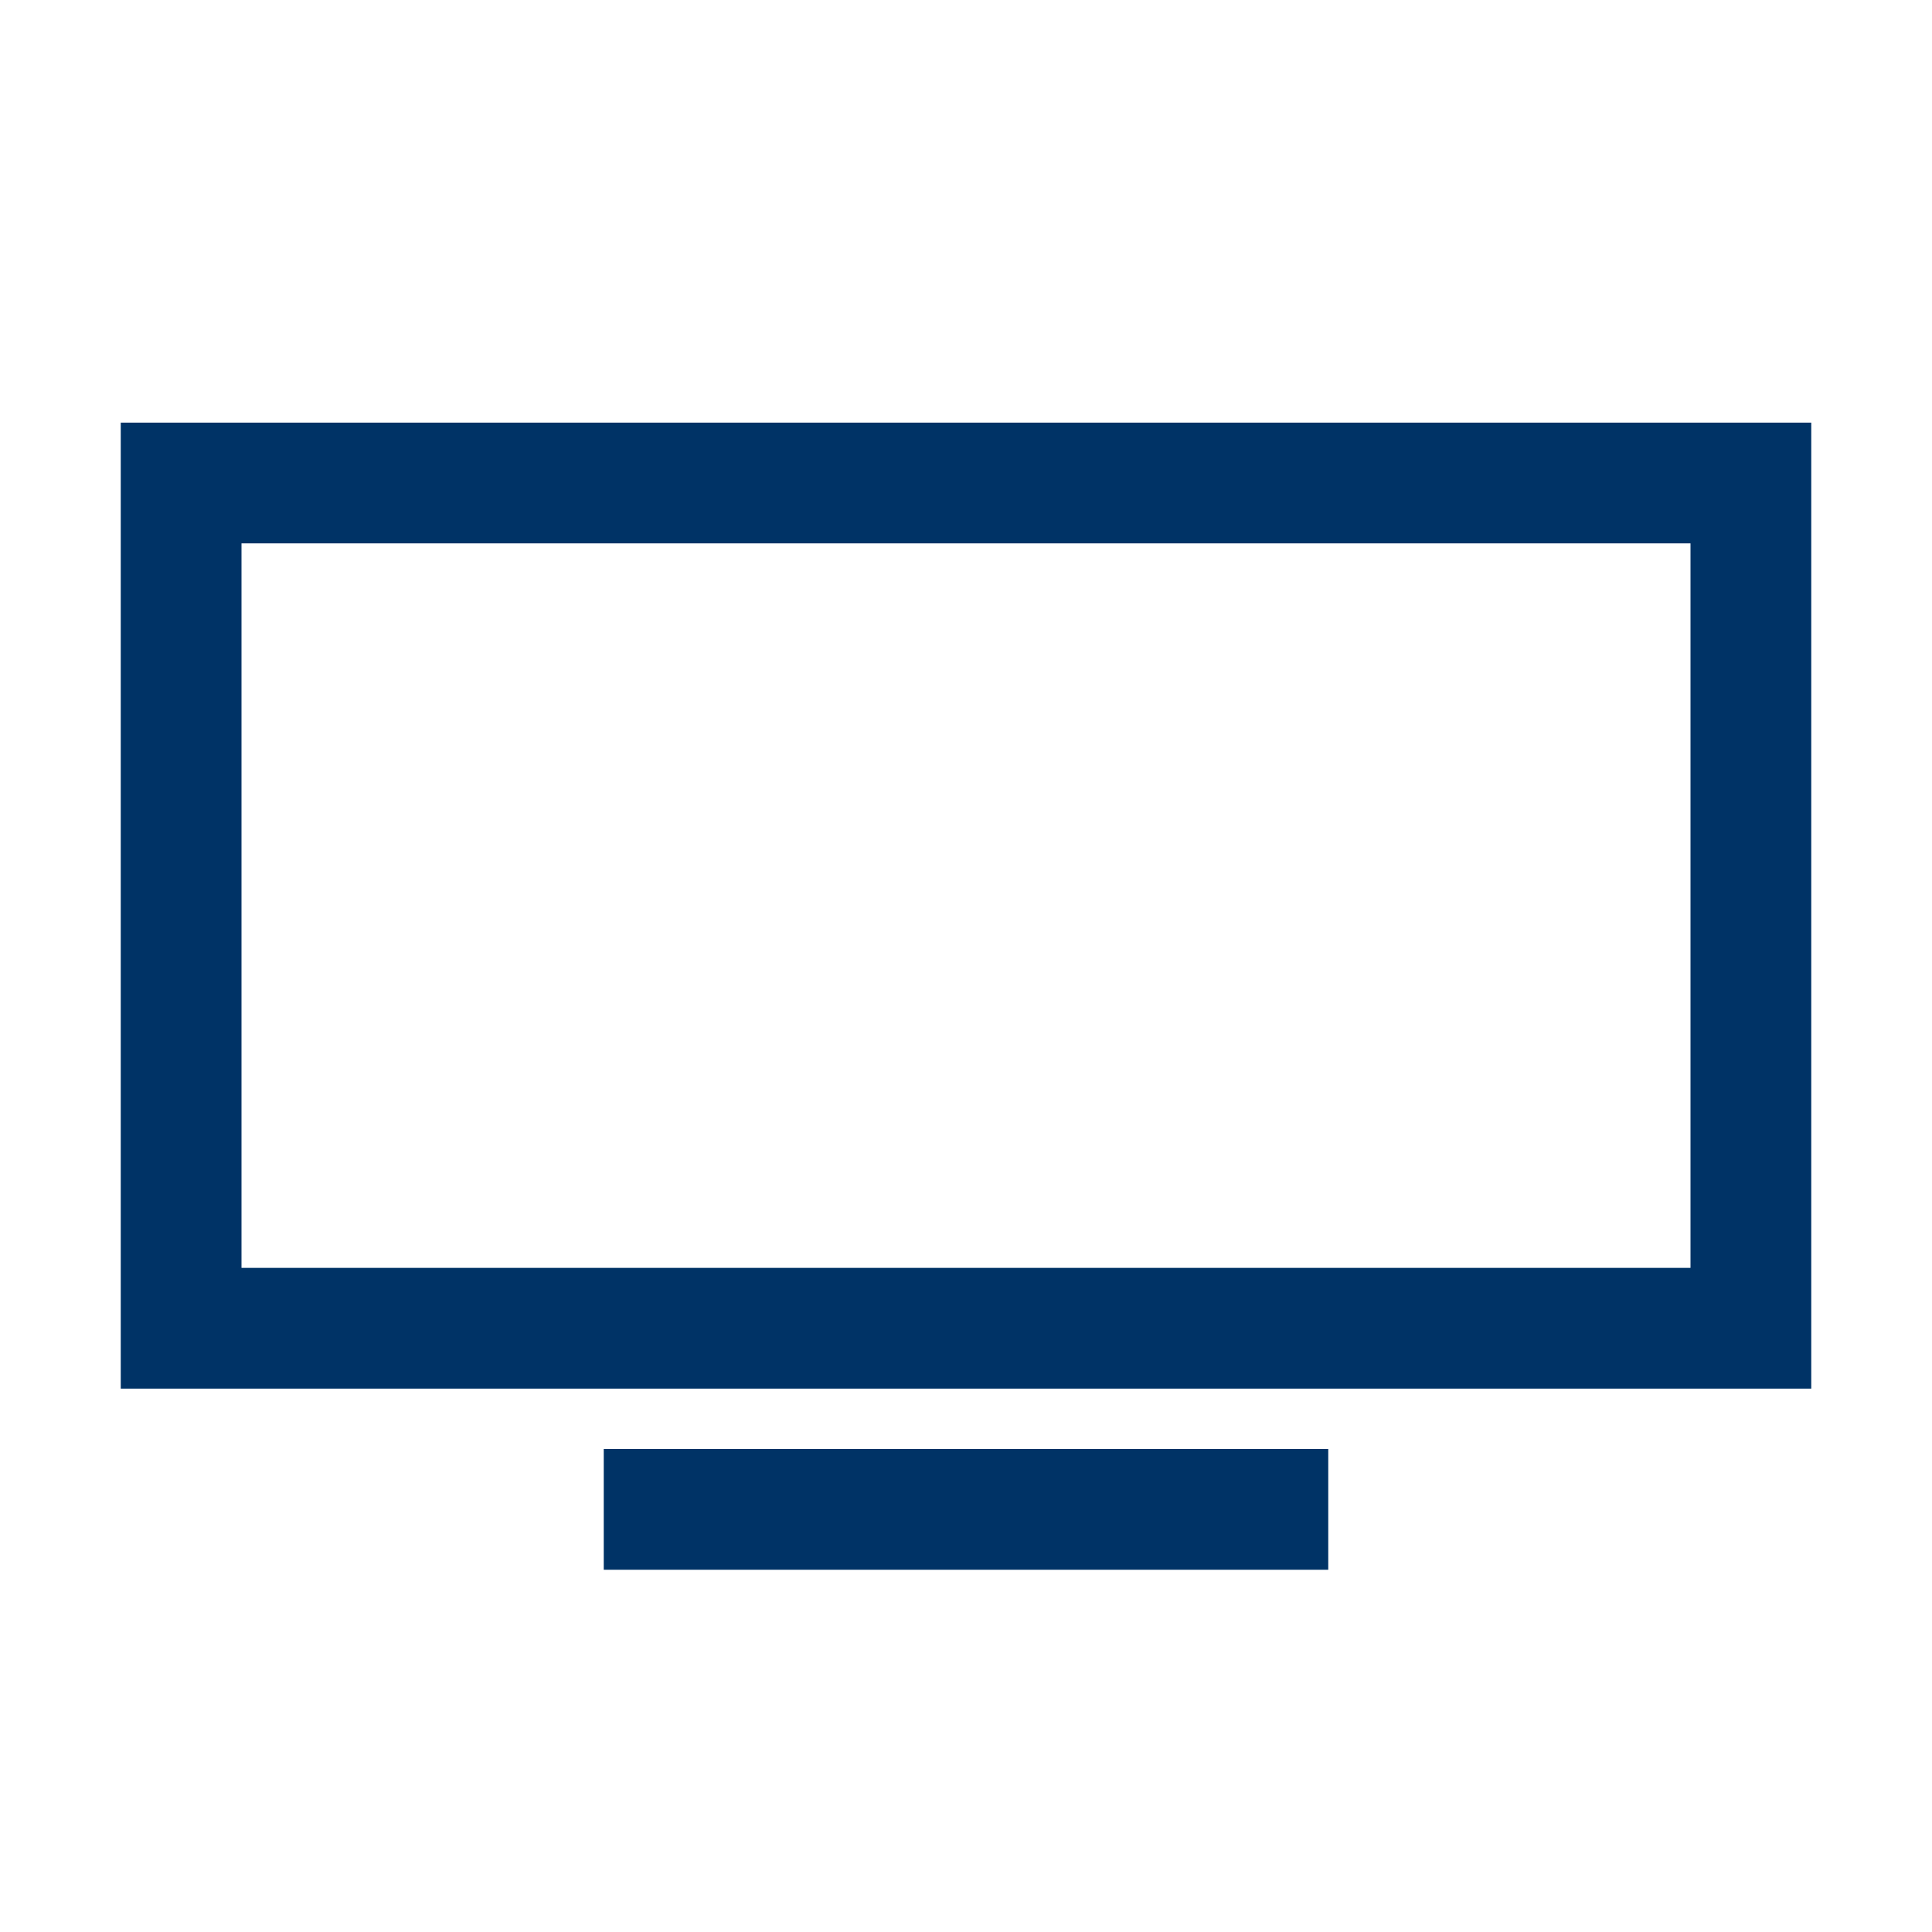
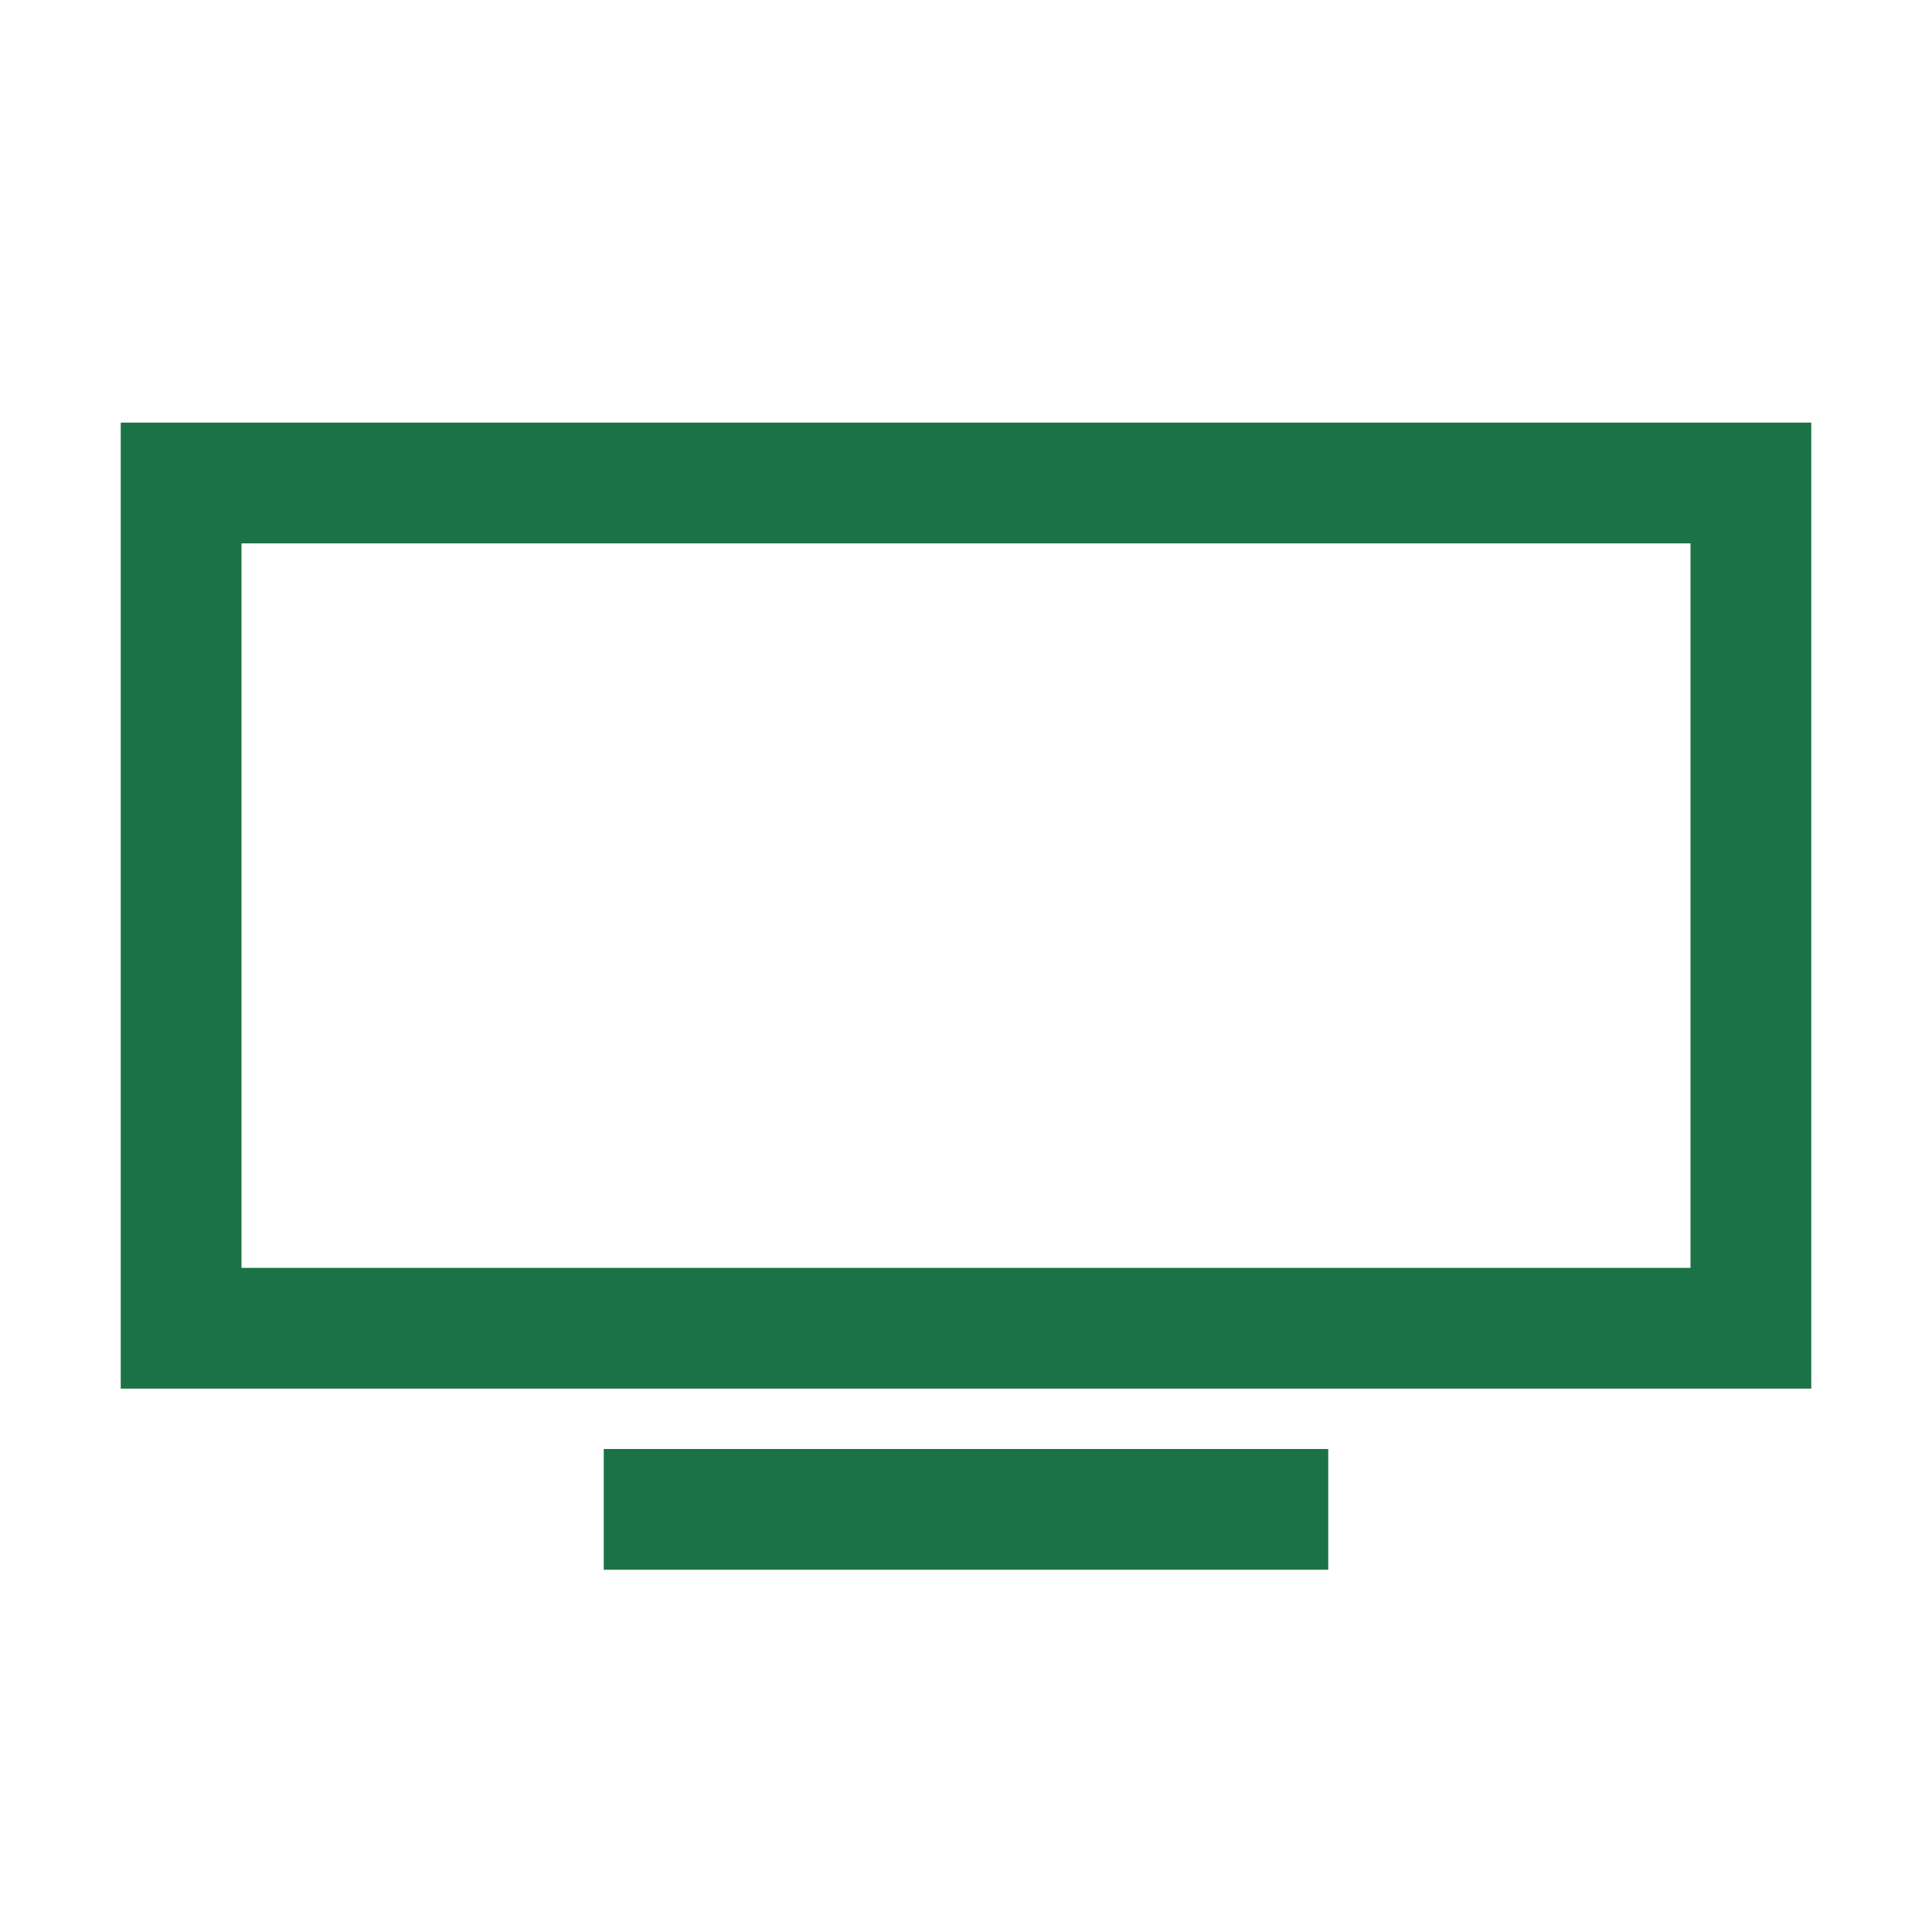
<svg xmlns="http://www.w3.org/2000/svg" viewBox="0 0 32 32">
-   <path d="M 2 7 L 2 23 L 30 23 L 30 7 Z M 4 9 L 28 9 L 28 21 L 4 21 Z M 10 24 L 10 26 L 22 26 L 22 24 Z" fill="#003366" />
+   <path d="M 2 7 L 2 23 L 30 23 L 30 7 Z M 4 9 L 28 9 L 28 21 L 4 21 Z M 10 24 L 10 26 L 22 26 L 22 24 Z" fill="#1b7246" />
</svg>
